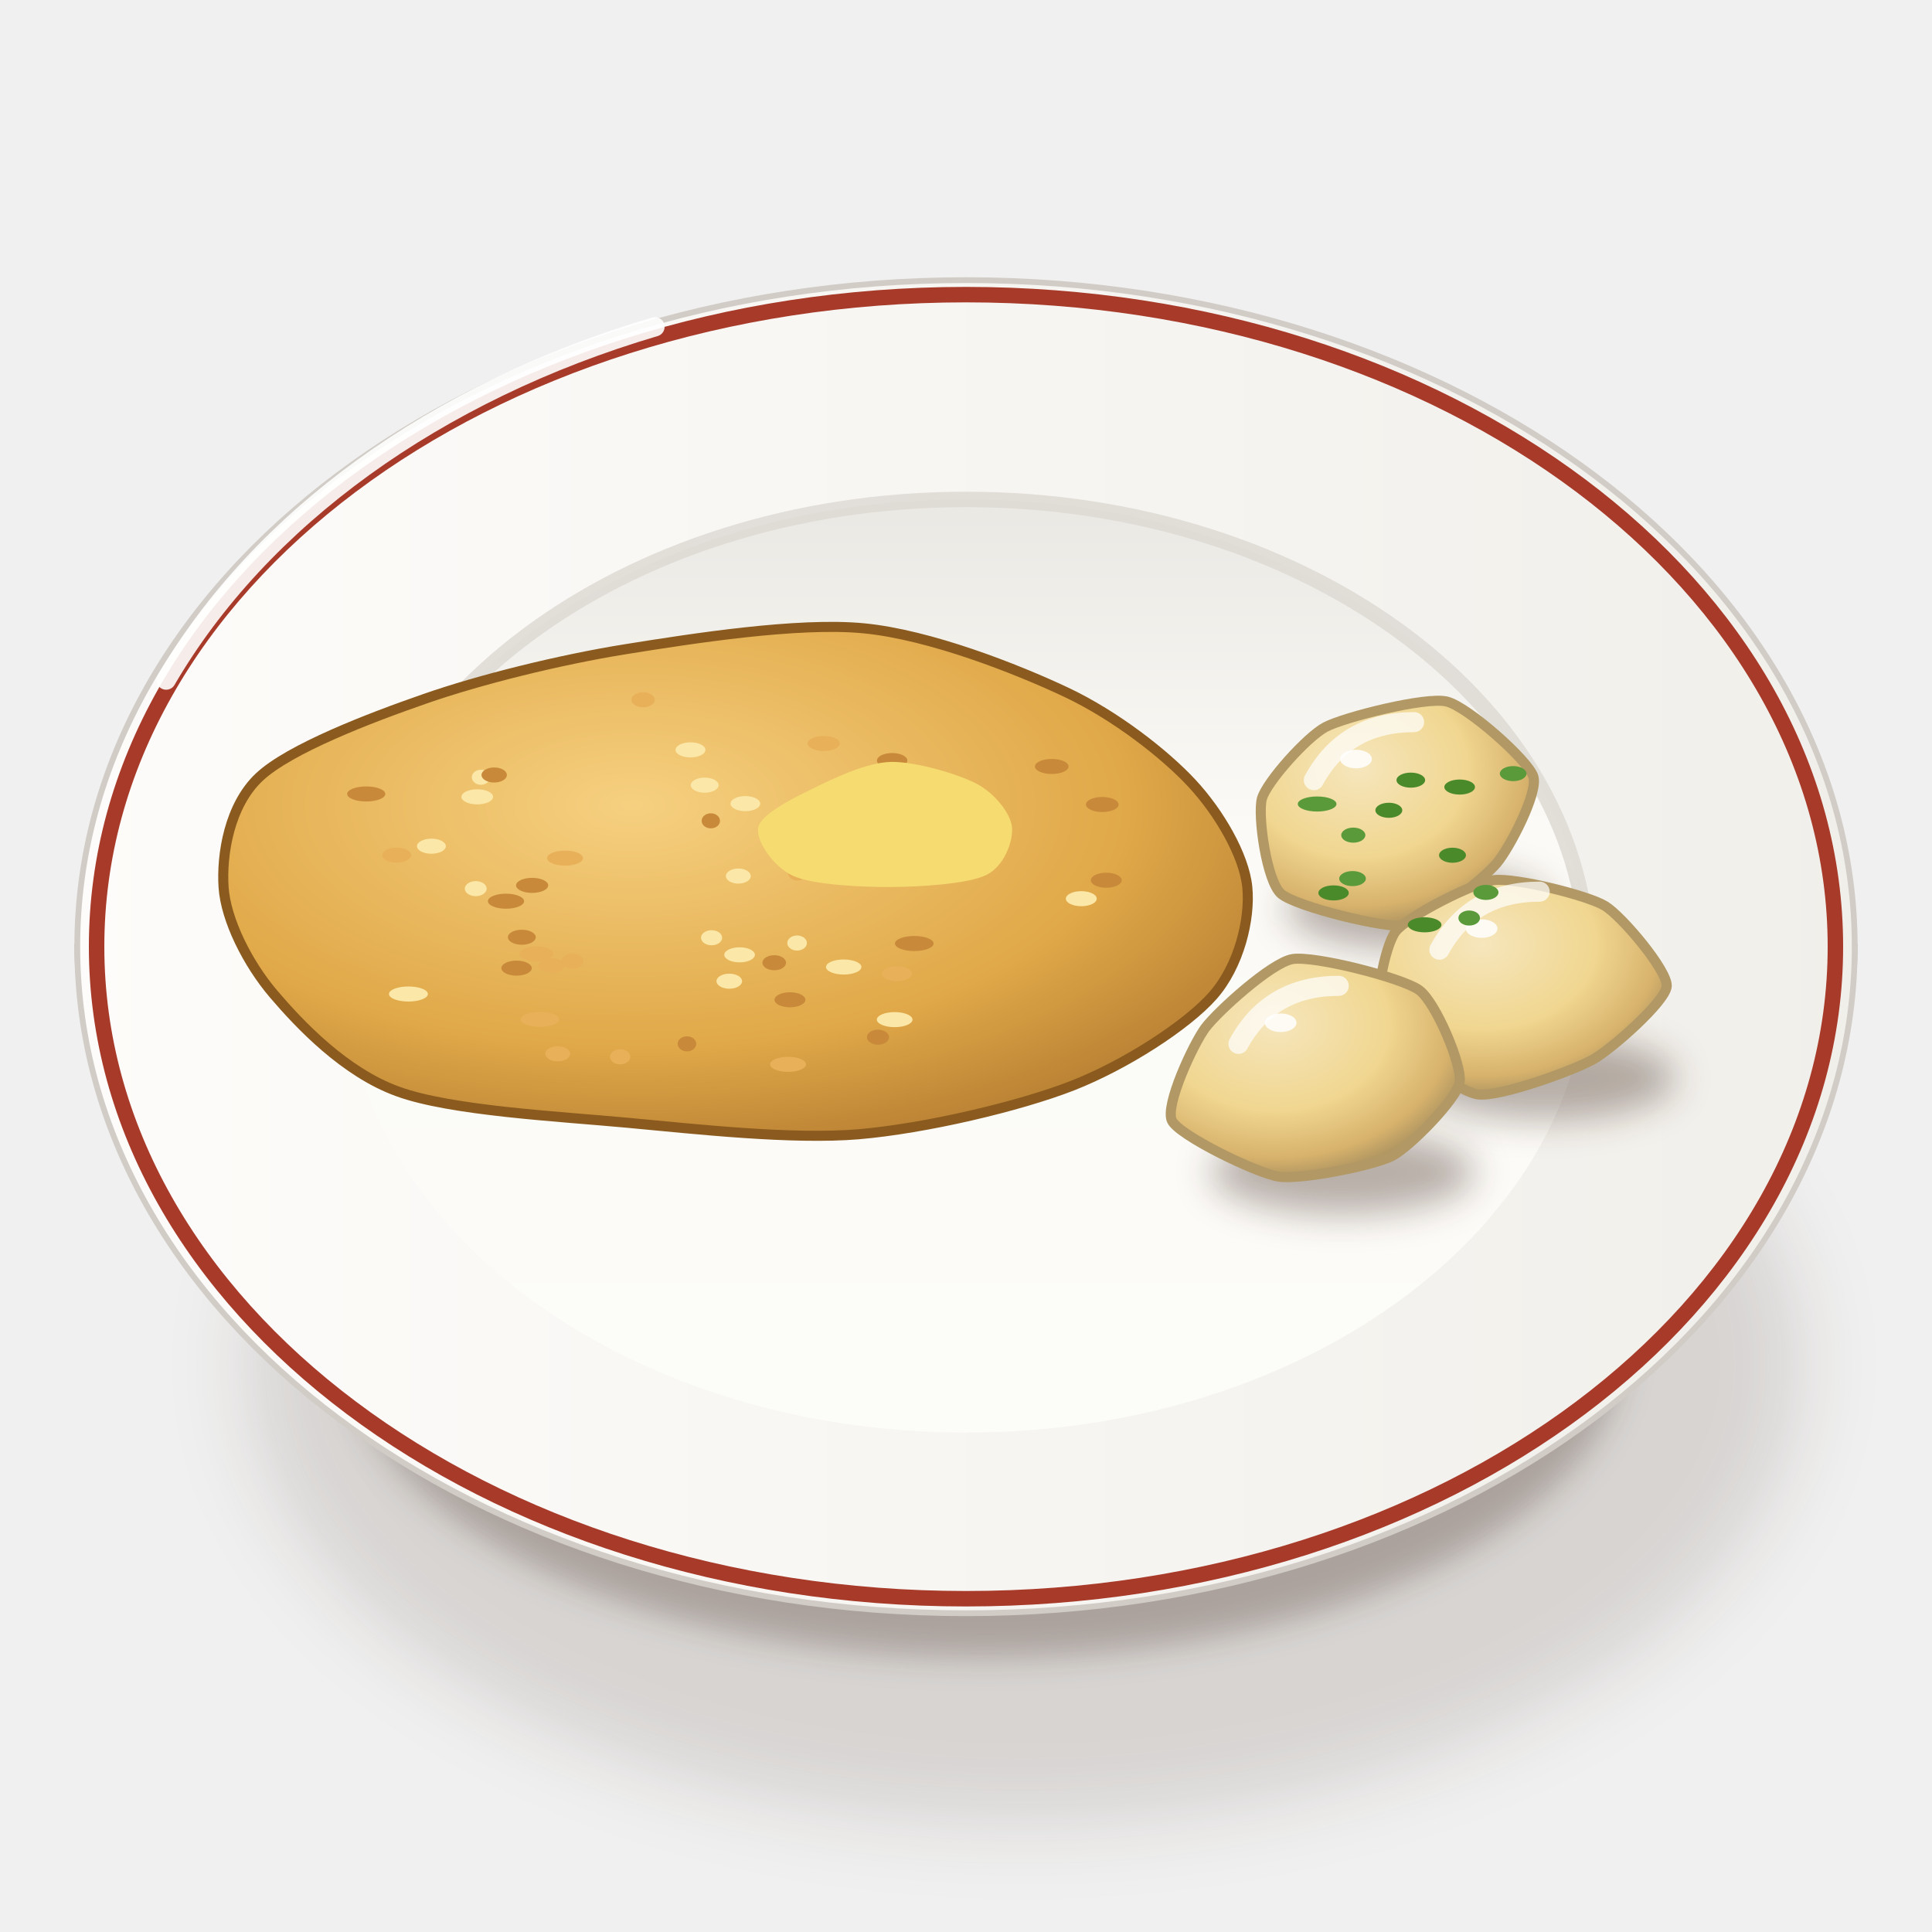
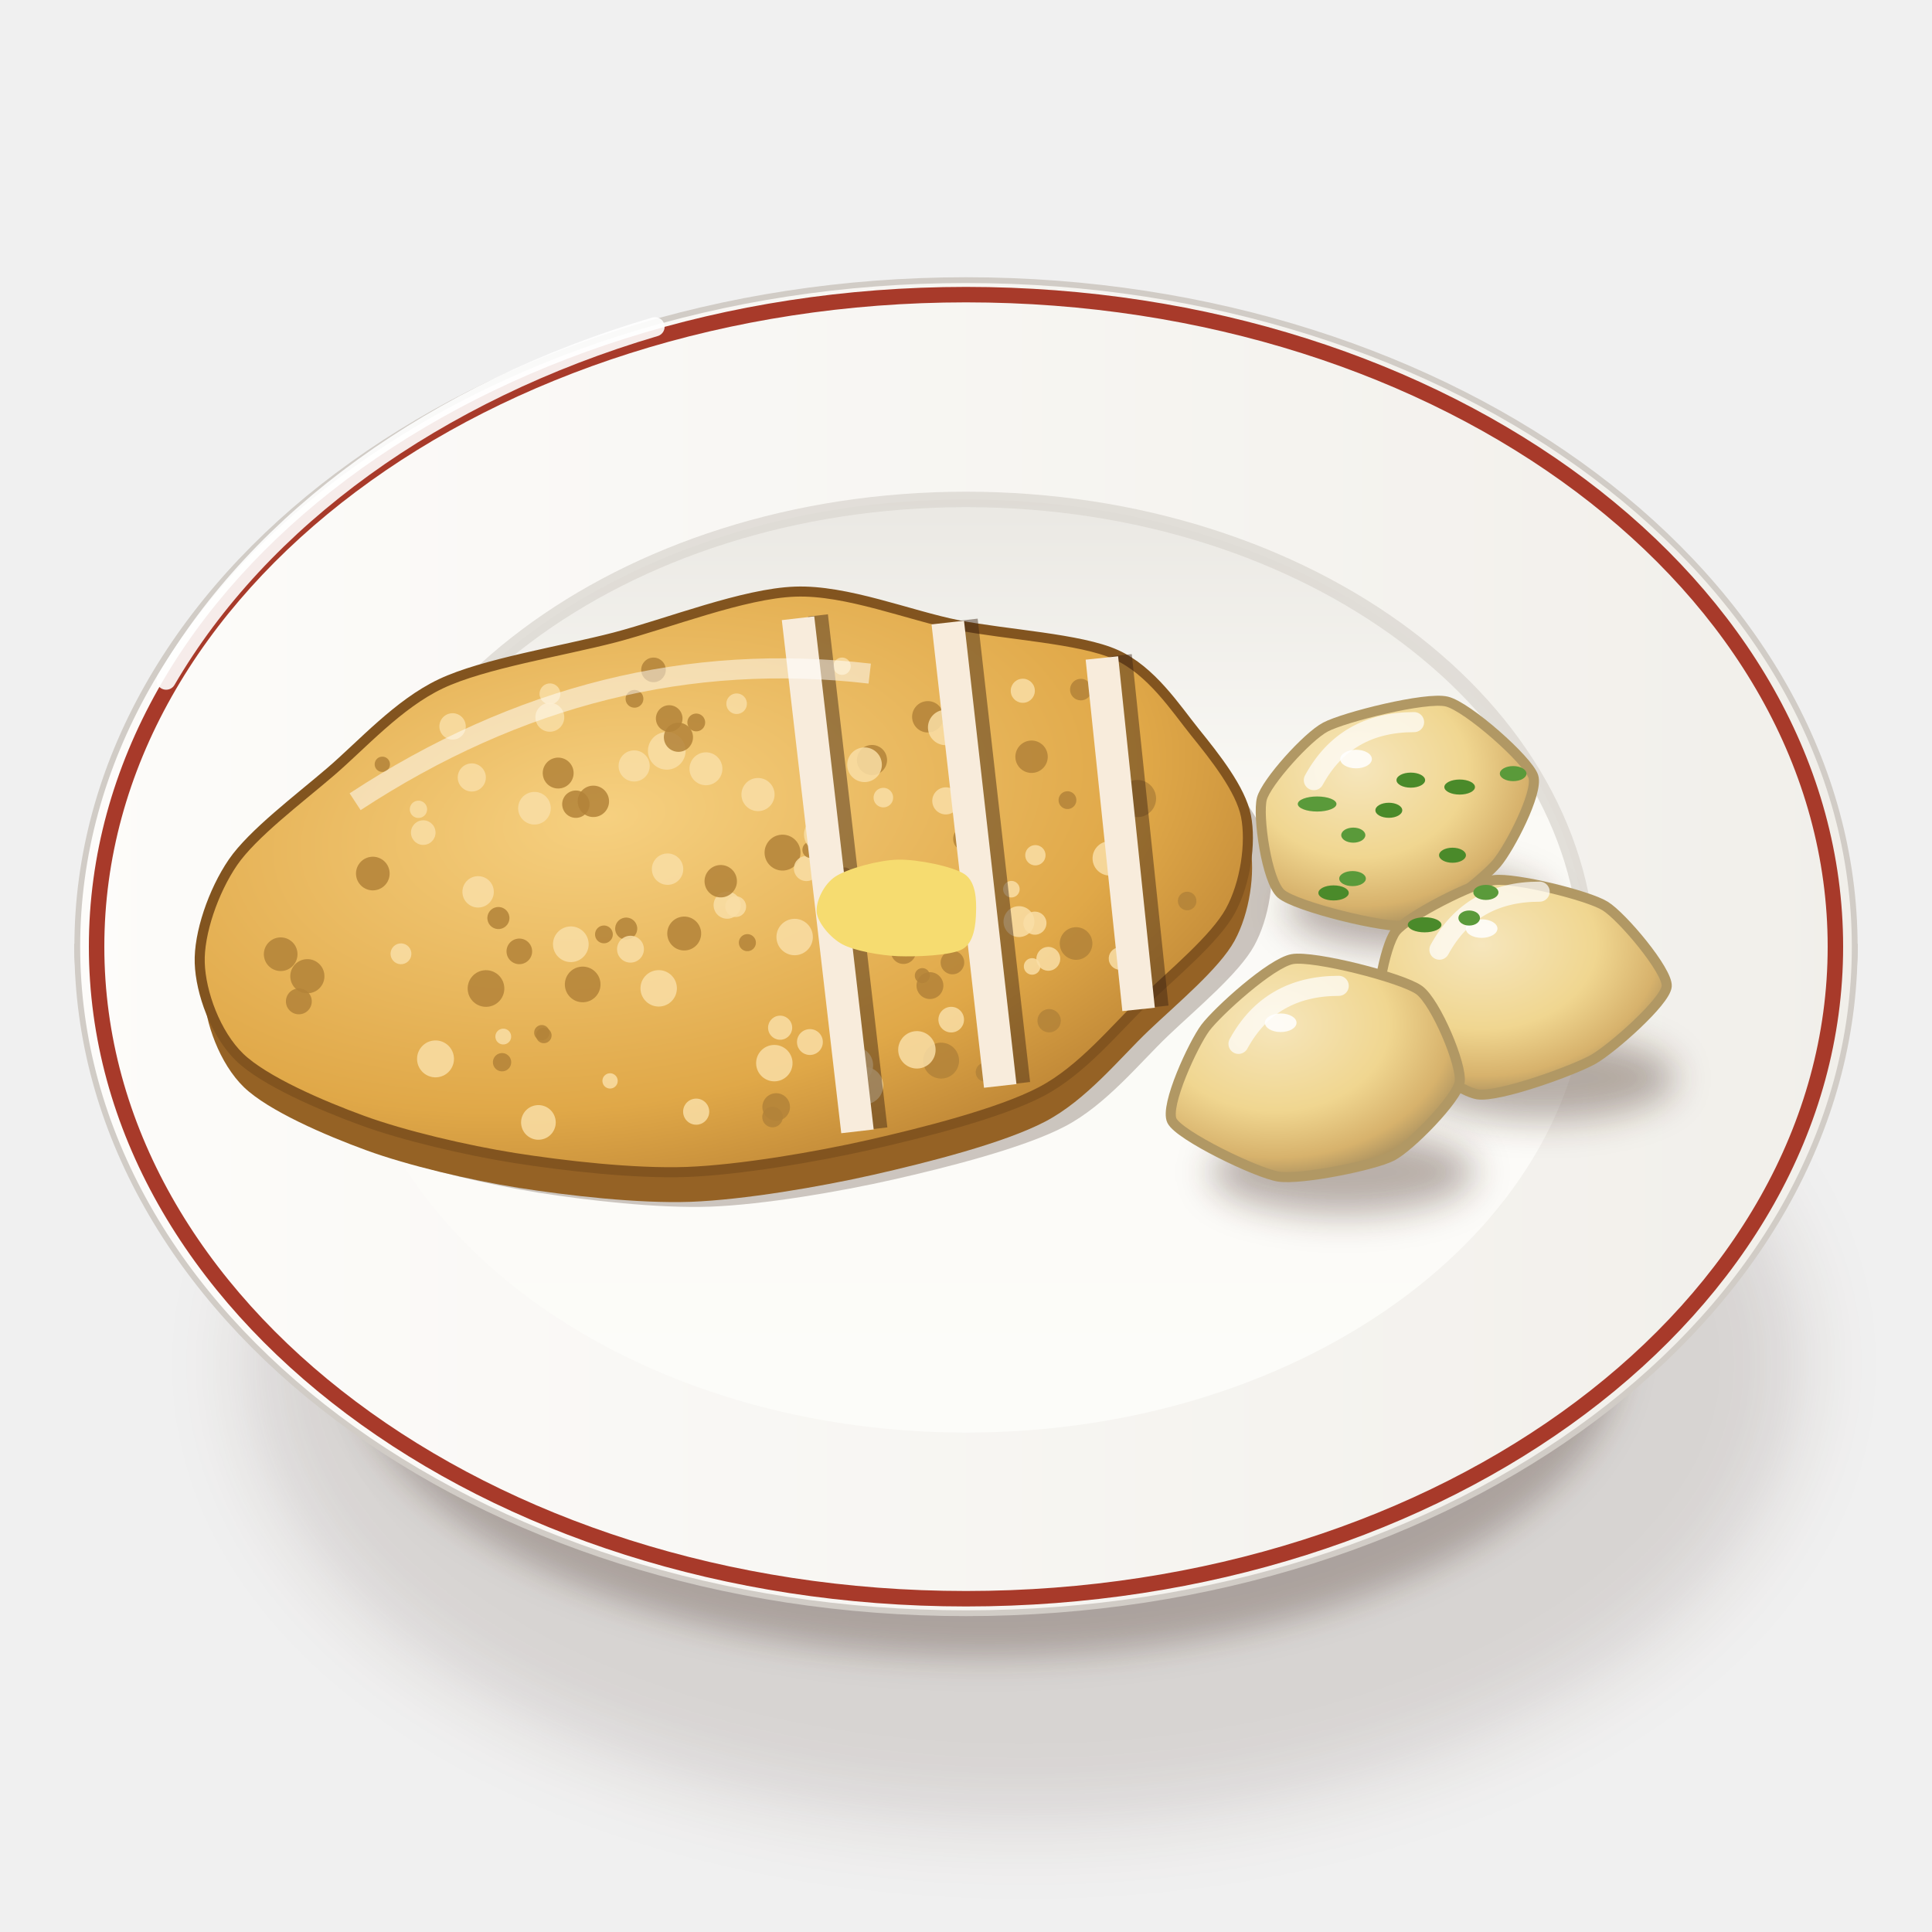
<svg xmlns="http://www.w3.org/2000/svg" viewBox="0 0 200 200" width="400" height="400">
  <defs>
    <filter id="pl_devolaille-1" x="-50%" y="-50%" width="200%" height="200%">
      <feGaussianBlur stdDeviation="4" />
    </filter>
    <filter id="pl_devolaille-2" x="-50%" y="-50%" width="200%" height="200%">
      <feGaussianBlur stdDeviation="1.6" />
    </filter>
    <linearGradient id="pl_devolaille-3" x1="0" y1="0" x2="1" y2="0">
      <stop offset="0" stop-color="#fbfbf7" />
      <stop offset="0.6" stop-color="#eae8e3" />
      <stop offset="1" stop-color="#cdc7c1" />
    </linearGradient>
    <linearGradient id="pl_devolaille-4" x1="0" y1="0" x2="1" y2="0">
      <stop offset="0" stop-color="#fdfcfa" />
      <stop offset="1" stop-color="#f1efea" />
    </linearGradient>
    <linearGradient id="pl_devolaille-5" x1="0" y1="0" x2="0" y2="1">
      <stop offset="0" stop-color="#eae8e3" />
      <stop offset="0.35" stop-color="#fbfaf6" />
      <stop offset="1" stop-color="#fcfcf9" />
    </linearGradient>
-     <radialGradient id="pl_devolaille-6" cx="0.4" cy="0.35" r="0.8">
+     <radialGradient id="pl_devolaille-6" cx="0.4" cy="0.35" r="0.85">
      <stop offset="0" stop-color="#f6d080" />
      <stop offset="0.6" stop-color="#e0a848" />
      <stop offset="1" stop-color="#a8702a" />
    </radialGradient>
    <filter id="pl_devolaille-7" x="-50%" y="-50%" width="200%" height="200%">
      <feGaussianBlur stdDeviation="1.4" />
    </filter>
    <radialGradient id="pl_devolaille-8" cx="0.36" cy="0.3" r="0.72">
      <stop offset="0" stop-color="#f6e6bc" />
      <stop offset="0.55" stop-color="#f0d690" />
      <stop offset="0.85" stop-color="#d7b26c" />
      <stop offset="1" stop-color="#ab9260" />
    </radialGradient>
  </defs>
  <ellipse cx="106" cy="141.25" rx="80.37" ry="47.36" fill="#3a2212" opacity="0.14" filter="url(#pl_devolaille-1)" />
  <ellipse cx="102" cy="139.25" rx="66.02" ry="32.29" fill="#3a2212" opacity="0.28" filter="url(#pl_devolaille-2)" />
  <path d="M8,98 C8,120 30.96,141.39 42.96,143.53 L157.04,143.53 C169.04,141.39 192,120 192,98Z" fill="url(#pl_devolaille-3)" stroke="#c0bab3" stroke-width=".6" />
  <path d="M8,98A92,69 0 1 0 192,98A92,69 0 1 0 8,98Z" fill="url(#pl_devolaille-4)" stroke="#d1ccc6" stroke-width=".6" />
  <path d="M10,98A90,67.5 0 1 0 190,98A90,67.5 0 1 0 10,98Z" fill="none" stroke="#a83a2a" stroke-width="1.6" />
  <path d="M35.6,100A64.4,48.3 0 1 0 164.4,100A64.4,48.3 0 1 0 35.6,100Z" fill="url(#pl_devolaille-5)" />
  <path d="M35.6,100 A64.4,48.3 0 0 1 164.4,100" stroke="#dcd8d2" stroke-width="1.6" fill="none" opacity=".8" />
  <path d="M17.2,70.4 A92,69 0 0 1 67.8,33.83" stroke="#fff" stroke-width="2" fill="none" stroke-linecap="round" opacity=".9" />
  <g transform="translate(100 100) scale(1.3) translate(-100 -100)">
-     <path d="M122.4,93.72C122.65,96.25 121.75,99.99 119.66,102.36C117.57,104.73 112.7,107.87 108.47,109.53C104.24,111.18 96.75,112.95 91.43,113.4C86.11,113.84 78.51,112.99 73.01,112.48C67.51,111.97 58.97,111.53 54.75,109.99C50.53,108.46 46.95,104.68 44.87,102.24C42.79,99.8 41.05,96.32 40.88,93.72C40.71,91.13 41.33,87.2 43.73,84.95C46.13,82.7 52.51,80.25 56.89,78.73C61.26,77.2 67.66,75.61 72.91,74.77C78.16,73.93 86.61,72.6 91.87,73.11C97.13,73.62 104.06,76.35 107.98,78.2C111.9,80.05 115.84,83.13 118,85.46C120.16,87.79 122.15,91.19 122.4,93.72Z" fill="url(#pl_devolaille-6)" stroke="#8a5a1e" stroke-width=".8" />
-     <ellipse cx="61.08" cy="86.53" rx="1.26" ry="0.6" fill="#fbe8a8" />
-     <ellipse cx="65.45" cy="93.58" rx="1.28" ry="0.6" fill="#c88a3a" />
-     <ellipse cx="67.49" cy="106.99" rx="0.99" ry="0.6" fill="#e8b058" />
-     <ellipse cx="78.06" cy="82.79" rx="1.19" ry="0.6" fill="#fbe8a8" />
-     <ellipse cx="64.63" cy="97.71" rx="1.11" ry="0.6" fill="#c88a3a" />
-     <ellipse cx="94.49" cy="100.61" rx="1.2" ry="0.6" fill="#e8b058" />
-     <ellipse cx="61.37" cy="84.97" rx="0.72" ry="0.6" fill="#fbe8a8" />
-     <ellipse cx="77.78" cy="106.2" rx="0.74" ry="0.6" fill="#c88a3a" />
-     <ellipse cx="72.46" cy="107.23" rx="0.81" ry="0.6" fill="#e8b058" />
-     <ellipse cx="79.19" cy="85.6" rx="1.11" ry="0.6" fill="#fbe8a8" />
-     <ellipse cx="94.88" cy="89.92" rx="1.51" ry="0.6" fill="#c88a3a" />
-     <ellipse cx="86.58" cy="92.6" rx="0.74" ry="0.6" fill="#e8b058" />
-     <ellipse cx="60.96" cy="93.84" rx="0.87" ry="0.6" fill="#fbe8a8" />
-     <ellipse cx="79.68" cy="88.44" rx="0.73" ry="0.6" fill="#c88a3a" />
-     <ellipse cx="68.07" cy="91.41" rx="1.43" ry="0.6" fill="#e8b058" />
-     <ellipse cx="57.43" cy="90.46" rx="1.15" ry="0.6" fill="#fbe8a8" />
-     <ellipse cx="95.88" cy="98.21" rx="1.54" ry="0.6" fill="#c88a3a" />
-     <ellipse cx="54.66" cy="91.17" rx="1.15" ry="0.6" fill="#e8b058" />
-     <ellipse cx="81.15" cy="101.21" rx="1.02" ry="0.6" fill="#fbe8a8" />
-     <ellipse cx="63.37" cy="94.84" rx="1.44" ry="0.6" fill="#c88a3a" />
-     <ellipse cx="88.67" cy="82.28" rx="1.28" ry="0.6" fill="#e8b058" />
-     <ellipse cx="86.55" cy="98.17" rx="0.78" ry="0.6" fill="#fbe8a8" />
-     <ellipse cx="85.98" cy="102.69" rx="1.23" ry="0.6" fill="#c88a3a" />
-     <ellipse cx="65.79" cy="99.03" rx="1.35" ry="0.6" fill="#e8b058" />
-     <ellipse cx="109.18" cy="94.64" rx="1.23" ry="0.6" fill="#fbe8a8" />
-     <ellipse cx="106.83" cy="84.11" rx="1.34" ry="0.6" fill="#c88a3a" />
-     <ellipse cx="85.83" cy="107.83" rx="1.43" ry="0.6" fill="#e8b058" />
-     <ellipse cx="81.87" cy="92.84" rx="0.99" ry="0.6" fill="#fbe8a8" />
-     <ellipse cx="84.73" cy="99.74" rx="0.94" ry="0.6" fill="#c88a3a" />
-     <ellipse cx="95.92" cy="89.37" rx="1.01" ry="0.6" fill="#e8b058" />
-     <ellipse cx="94.32" cy="104.27" rx="1.42" ry="0.6" fill="#fbe8a8" />
-     <ellipse cx="62.43" cy="84.79" rx="1.01" ry="0.6" fill="#c88a3a" />
-     <ellipse cx="101.15" cy="86.85" rx="1.44" ry="0.6" fill="#e8b058" />
-     <ellipse cx="96.28" cy="90.03" rx="1.06" ry="0.6" fill="#fbe8a8" />
-     <ellipse cx="92.99" cy="105.67" rx="0.88" ry="0.6" fill="#c88a3a" />
-     <ellipse cx="66.07" cy="104.25" rx="1.53" ry="0.6" fill="#e8b058" />
-     <ellipse cx="82.43" cy="87.07" rx="1.18" ry="0.6" fill="#fbe8a8" />
-     <ellipse cx="94.12" cy="83.64" rx="1.21" ry="0.6" fill="#c88a3a" />
-     <ellipse cx="67" cy="99.97" rx="1.03" ry="0.6" fill="#e8b058" />
-     <ellipse cx="90.26" cy="100.08" rx="1.41" ry="0.6" fill="#fbe8a8" />
-     <ellipse cx="110.85" cy="87.14" rx="1.3" ry="0.6" fill="#c88a3a" />
-     <ellipse cx="74.29" cy="78.8" rx="0.93" ry="0.6" fill="#e8b058" />
-     <ellipse cx="55.6" cy="102.23" rx="1.55" ry="0.6" fill="#fbe8a8" />
-     <ellipse cx="52.24" cy="86.3" rx="1.52" ry="0.6" fill="#c88a3a" />
-     <ellipse cx="68.66" cy="99.62" rx="0.89" ry="0.6" fill="#e8b058" />
-     <ellipse cx="79.74" cy="97.75" rx="0.84" ry="0.6" fill="#fbe8a8" />
-     <ellipse cx="111.17" cy="93.17" rx="1.23" ry="0.6" fill="#c88a3a" />
-     <ellipse cx="98.2" cy="86.89" rx="1.1" ry="0.6" fill="#e8b058" />
-     <ellipse cx="81.97" cy="99.11" rx="1.22" ry="0.6" fill="#fbe8a8" />
-     <ellipse cx="64.21" cy="100.17" rx="1.21" ry="0.6" fill="#c88a3a" />
-     <path d="M103.66,88.94C103.77,90.03 103.07,92.03 101.62,92.75C100.17,93.47 96.31,93.7 94,93.71C91.69,93.72 87.81,93.54 86.23,92.82C84.65,92.11 83.23,89.99 83.46,88.94C83.7,87.9 86.25,86.63 87.83,85.86C89.41,85.08 92.04,83.8 94,83.75C95.95,83.7 99.42,84.73 100.87,85.5C102.32,86.28 103.55,87.85 103.66,88.94Z" fill="#f6dc70" />
+     <g transform="translate(82 93.72) rotate(-8)">
+       <path d="M40.69,0C40.81,2.17 39.91,5.3 38.4,7.32C36.89,9.34 33.16,11.64 30.62,13.46C28.08,15.28 24.96,18.23 21.47,19.47C17.97,20.72 11.65,21.4 7.33,21.76C3,22.12 -3.14,22.3 -7.36,21.87C-11.57,21.43 -17.03,20 -20.78,18.86C-24.53,17.71 -29.27,15.87 -32.36,14.22C-35.44,12.58 -39.66,10.01 -41.33,7.88C-42.99,5.75 -43.69,2.32 -43.44,0C-43.2,-2.32 -41.58,-5.52 -39.71,-7.57C-37.85,-9.61 -33.77,-11.86 -31.01,-13.63C-28.25,-15.39 -24.92,-18.23 -21.33,-19.35C-17.75,-20.47 -11.45,-20.58 -7.1,-21.08C-2.76,-21.59 3.55,-23.12 7.63,-22.69C11.71,-22.27 16.41,-19.52 20.1,-18.24C23.79,-16.96 29.6,-15.83 32.22,-14.17C34.85,-12.51 36.33,-9.3 37.6,-7.17C38.87,-5.05 40.57,-2.17 40.69,0Z" transform="translate(1.5 3)" fill="#3a2212" opacity=".25" />
+       <path d="M40.69,0C40.81,2.17 39.91,5.3 38.4,7.32C36.89,9.34 33.16,11.64 30.62,13.46C28.08,15.28 24.96,18.23 21.47,19.47C17.97,20.72 11.65,21.4 7.33,21.76C3,22.12 -3.14,22.3 -7.36,21.87C-11.57,21.43 -17.03,20 -20.78,18.86C-24.53,17.71 -29.27,15.87 -32.36,14.22C-35.44,12.58 -39.66,10.01 -41.33,7.88C-42.99,5.75 -43.69,2.32 -43.44,0C-43.2,-2.32 -41.58,-5.52 -39.71,-7.57C-37.85,-9.61 -33.77,-11.86 -31.01,-13.63C-28.25,-15.39 -24.92,-18.23 -21.33,-19.35C-17.75,-20.47 -11.45,-20.58 -7.1,-21.08C-2.76,-21.59 3.55,-23.12 7.63,-22.69C11.71,-22.27 16.41,-19.52 20.1,-18.24C23.79,-16.96 29.6,-15.83 32.22,-14.17C34.85,-12.51 36.33,-9.3 37.6,-7.17C38.87,-5.05 40.57,-2.17 40.69,0Z" transform="translate(0 2.4)" fill="#956225" />
+       <path d="M40.69,0C40.81,2.17 39.91,5.3 38.4,7.32C36.89,9.34 33.16,11.64 30.62,13.46C28.08,15.28 24.96,18.23 21.47,19.47C17.97,20.72 11.65,21.4 7.33,21.76C3,22.12 -3.14,22.3 -7.36,21.87C-11.57,21.43 -17.03,20 -20.78,18.86C-24.53,17.71 -29.27,15.87 -32.36,14.22C-35.44,12.58 -39.66,10.01 -41.33,7.88C-42.99,5.75 -43.69,2.32 -43.44,0C-43.2,-2.32 -41.58,-5.52 -39.71,-7.57C-37.85,-9.61 -33.77,-11.86 -31.01,-13.63C-28.25,-15.39 -24.92,-18.23 -21.33,-19.35C-17.75,-20.47 -11.45,-20.58 -7.1,-21.08C-2.76,-21.59 3.55,-23.12 7.63,-22.69C11.71,-22.27 16.41,-19.52 20.1,-18.24C23.79,-16.96 29.6,-15.83 32.22,-14.17C34.85,-12.51 36.33,-9.3 37.6,-7.17C38.87,-5.05 40.57,-2.17 40.69,0Z" fill="url(#pl_devolaille-6)" stroke="#82541f" stroke-width=".8" />
+       <circle cx="3.74" cy="-2.25" r="1.43" fill="#b38338" opacity=".85" />
+       <circle cx="12.18" cy="6.88" r="1" fill="#b38338" opacity=".85" />
+       <circle cx="16.7" cy="-11.35" r="1.25" fill="#b38338" opacity=".85" />
+       <circle cx="-9.43" cy="2.01" r="0.88" fill="#b38338" opacity=".85" />
+       <circle cx="22.9" cy="13.96" r="0.93" fill="#b38338" opacity=".85" />
+       <circle cx="-11.25" cy="2.22" r="0.71" fill="#b38338" opacity=".85" />
+       <circle cx="-4.26" cy="-11.56" r="1.5" fill="#f9dea6" opacity=".85" />
+       <circle cx="-27.47" cy="1.5" r="0.83" fill="#f9dea6" opacity=".85" />
+       <circle cx="1.61" cy="11.53" r="0.96" fill="#f9dea6" opacity=".85" />
+       <circle cx="17.29" cy="17.31" r="0.76" fill="#b38338" opacity=".85" />
+       <circle cx="17.19" cy="-4.52" r="1.08" fill="#f9dea6" opacity=".85" />
+       <circle cx="-17.11" cy="9.52" r="0.62" fill="#b38338" opacity=".85" />
+       <circle cx="-13.11" cy="-15.5" r="1.15" fill="#f9dea6" opacity=".85" />
+       <circle cx="-7.53" cy="7.08" r="1.45" fill="#f9dea6" opacity=".85" />
+       <circle cx="24.44" cy="-7.05" r="1.29" fill="#b38338" opacity=".85" />
+       <circle cx="-36.05" cy="4.12" r="1.03" fill="#b38338" opacity=".85" />
+       <circle cx="-17.24" cy="9.28" r="0.61" fill="#b38338" opacity=".85" />
+       <circle cx="29.18" cy="9.84" r="0.9" fill="#f9dea6" opacity=".85" />
+       <circle cx="-21.15" cy="5.18" r="1.46" fill="#b38338" opacity=".85" />
+       <circle cx="-4.91" cy="3.04" r="1.35" fill="#b38338" opacity=".85" />
+       <circle cx="-5.94" cy="17.22" r="1.04" fill="#f9dea6" opacity=".85" />
+       <circle cx="12.94" cy="3.37" r="1.12" fill="#b38338" opacity=".85" />
+       <circle cx="-7" cy="-10.73" r="1.24" fill="#f9dea6" opacity=".85" />
+       <circle cx="11.82" cy="-8.56" r="1.2" fill="#b38338" opacity=".85" />
+       <circle cx="23.52" cy="9.07" r="0.95" fill="#f9dea6" opacity=".85" />
+       <circle cx="5.45" cy="-0.73" r="1" fill="#f9dea6" opacity=".85" />
+       <circle cx="-18.5" cy="16.32" r="1.38" fill="#f9dea6" opacity=".85" />
+       <circle cx="13.89" cy="9.87" r="1.07" fill="#b38338" opacity=".85" />
+       <circle cx="-20.88" cy="-15.86" r="1.05" fill="#f9dea6" opacity=".85" />
+       <circle cx="15.19" cy="12.79" r="1.02" fill="#f9dea6" opacity=".85" />
+       <circle cx="15.92" cy="8.3" r="0.94" fill="#b38338" opacity=".85" />
+       <circle cx="3.76" cy="4.54" r="1.45" fill="#f9dea6" opacity=".85" />
+       <circle cx="-19.39" cy="-0.24" r="0.88" fill="#b38338" opacity=".85" />
+       <circle cx="-12.02" cy="-8.36" r="1.09" fill="#b38338" opacity=".85" />
+       <circle cx="-0.03" cy="4.46" r="0.68" fill="#b38338" opacity=".85" />
+       <circle cx="2.45" cy="-7.1" r="1.32" fill="#f9dea6" opacity=".85" />
+       <circle cx="5.98" cy="-2.16" r="0.65" fill="#b38338" opacity=".85" />
+       <circle cx="7.07" cy="15.32" r="1.47" fill="#f9dea6" opacity=".85" />
+       <circle cx="-12.84" cy="-17.35" r="0.83" fill="#f9dea6" opacity=".85" />
+       <circle cx="31.2" cy="-4.79" r="0.86" fill="#f9dea6" opacity=".85" />
+       <circle cx="-9.32" cy="3.68" r="1.07" fill="#f9dea6" opacity=".85" />
+       <circle cx="0.02" cy="18.49" r="0.82" fill="#b38338" opacity=".85" />
+       <circle cx="-24.37" cy="-7.81" r="0.98" fill="#f9dea6" opacity=".85" />
+       <circle cx="3.8" cy="12.99" r="1.03" fill="#f9dea6" opacity=".85" />
+       <circle cx="22.16" cy="9.49" r="0.66" fill="#f9dea6" opacity=".85" />
+       <circle cx="10.5" cy="-16.29" r="0.69" fill="#f9dea6" opacity=".85" />
+       <circle cx="-1.62" cy="-13.47" r="0.71" fill="#b38338" opacity=".85" />
+       <circle cx="1.77" cy="-14.5" r="0.82" fill="#f9dea6" opacity=".85" />
+       <circle cx="17.99" cy="-10.31" r="1.41" fill="#f9dea6" opacity=".85" />
+       <circle cx="-28.8" cy="-5.14" r="1.34" fill="#b38338" opacity=".85" />
+       <circle cx="0.42" cy="17.74" r="1.1" fill="#b38338" opacity=".85" />
+       <circle cx="29.07" cy="-11.8" r="0.86" fill="#b38338" opacity=".85" />
+       <circle cx="-26.84" cy="-13.65" r="0.61" fill="#b38338" opacity=".85" />
+       <circle cx="-20.32" cy="9.16" r="0.63" fill="#f9dea6" opacity=".85" />
+       <circle cx="-18.11" cy="2.62" r="1.02" fill="#b38338" opacity=".85" />
+       <circle cx="-15.33" cy="-8.5" r="1.3" fill="#f9dea6" opacity=".85" />
+       <circle cx="-3.19" cy="-12.5" r="1.16" fill="#b38338" opacity=".85" />
+       <circle cx="-1.37" cy="-9.71" r="1.31" fill="#f9dea6" opacity=".85" />
+       <circle cx="10.05" cy="3.46" r="0.89" fill="#b38338" opacity=".85" />
+       <circle cx="30.41" cy="-11.1" r="0.71" fill="#f9dea6" opacity=".85" />
+       <circle cx="21.62" cy="5.81" r="1.23" fill="#f9dea6" opacity=".85" />
+       <circle cx="6.87" cy="4.65" r="1.09" fill="#b38338" opacity=".85" />
+       <circle cx="-1.21" cy="1.28" r="1.08" fill="#f9dea6" opacity=".85" />
+       <circle cx="29.48" cy="1.83" r="1.37" fill="#f9dea6" opacity=".85" />
+       <circle cx="-25.91" cy="10.17" r="1.47" fill="#f9dea6" opacity=".85" />
+       <circle cx="-0.55" cy="1.49" r="0.83" fill="#f9dea6" opacity=".85" />
+       <circle cx="35.11" cy="6.05" r="0.74" fill="#b38338" opacity=".85" />
+       <circle cx="-20.7" cy="-2.53" r="1.25" fill="#f9dea6" opacity=".85" />
+       <circle cx="-20.7" cy="11.17" r="0.73" fill="#b38338" opacity=".85" />
+       <circle cx="-12.39" cy="13.84" r="0.61" fill="#f9dea6" opacity=".85" />
+       <circle cx="11.18" cy="-8.27" r="1.38" fill="#f9dea6" opacity=".85" />
+       <circle cx="-13.07" cy="-11.01" r="1.23" fill="#b38338" opacity=".85" />
+       <circle cx="7.02" cy="-3.25" r="1.4" fill="#f9dea6" opacity=".85" />
+       <circle cx="-4.41" cy="-18.09" r="0.98" fill="#b38338" opacity=".85" />
+       <circle cx="-6.23" cy="-16.02" r="0.71" fill="#b38338" opacity=".85" />
+       <circle cx="-24.49" cy="-9.7" r="0.69" fill="#f9dea6" opacity=".85" />
+       <circle cx="24.48" cy="-12.35" r="0.96" fill="#f9dea6" opacity=".85" />
+       <circle cx="-5.51" cy="-2.22" r="1.25" fill="#f9dea6" opacity=".85" />
+       <circle cx="0.76" cy="14.26" r="1.45" fill="#f9dea6" opacity=".85" />
+       <circle cx="-13.97" cy="2.63" r="1.42" fill="#f9dea6" opacity=".85" />
+       <circle cx="32.33" cy="-2.58" r="1.48" fill="#b38338" opacity=".85" />
+       <circle cx="13.94" cy="15.91" r="1.43" fill="#b38338" opacity=".85" />
+       <circle cx="-3.71" cy="-14.08" r="1.06" fill="#b38338" opacity=".85" />
+       <circle cx="13.4" cy="9" r="0.6" fill="#b38338" opacity=".85" />
+       <circle cx="30.53" cy="7.04" r="0.86" fill="#f9dea6" opacity=".85" />
+       <circle cx="-19.93" cy="-11.62" r="1.12" fill="#f9dea6" opacity=".85" />
+       <circle cx="-1.45" cy="-0.68" r="1.29" fill="#b38338" opacity=".85" />
+       <circle cx="25.88" cy="8.17" r="1.3" fill="#b38338" opacity=".85" />
+       <circle cx="23.65" cy="0.76" r="0.81" fill="#f9dea6" opacity=".85" />
+       <circle cx="-10.61" cy="-8.39" r="1.25" fill="#b38338" opacity=".85" />
+       <circle cx="7.62" cy="17.03" r="1.49" fill="#f9dea6" opacity=".85" />
+       <circle cx="10.97" cy="5.2" r="0.89" fill="#f9dea6" opacity=".85" />
+       <circle cx="-13.48" cy="5.93" r="1.42" fill="#b38338" opacity=".85" />
+       <circle cx="30.56" cy="9.06" r="0.89" fill="#b38338" opacity=".85" />
+       <circle cx="21.38" cy="3.17" r="0.66" fill="#f9dea6" opacity=".85" />
+       <circle cx="-36.96" cy="0.2" r="1.34" fill="#b38338" opacity=".85" />
+       <circle cx="-35.1" cy="2.23" r="1.36" fill="#b38338" opacity=".85" />
+       <circle cx="18.33" cy="-1.31" r="0.99" fill="#b38338" opacity=".85" />
+       <circle cx="22.86" cy="6.11" r="0.92" fill="#f9dea6" opacity=".85" />
+       <circle cx="12.3" cy="-5.47" r="0.78" fill="#f9dea6" opacity=".85" />
+       <circle cx="26.79" cy="-3.23" r="0.71" fill="#b38338" opacity=".85" />
+       <circle cx="8.38" cy="0.21" r="0.61" fill="#b38338" opacity=".85" />
+       <circle cx="12.15" cy="14.79" r="1.49" fill="#f9dea6" opacity=".85" />
+       <path d="M9.16,-20.56 L8.16,20.56" stroke="#3a2212" stroke-width="1.6" opacity=".45" />
+       <path d="M7.56,-20.56 L6.56,20.56" stroke="#f8ecdc" stroke-width="2.6" />
+       <path d="M20.92,-18.56 L19.92,18.56" stroke="#3a2212" stroke-width="1.6" opacity=".45" />
+       <path d="M19.32,-18.56 L18.32,18.56" stroke="#f8ecdc" stroke-width="2.6" />
+       <path d="M32.68,-14.06 L31.68,14.06" stroke="#3a2212" stroke-width="1.6" opacity=".45" />
+       <path d="M31.08,-14.06 L30.08,14.06" stroke="#f8ecdc" stroke-width="2.6" />
+       <path d="M-29.4,-11 Q-8.4,-20.9 12.6,-15.4" stroke="#fff" stroke-width="1.6" fill="none" opacity=".5" />
+     </g>
+     <path d="M100.8,95.72C100.78,96.61 100.66,98.13 99.73,98.65C98.8,99.18 96.04,99.27 94.6,99.22C93.16,99.16 91.12,98.79 90.15,98.27C89.17,97.74 88.19,96.53 88.11,95.72C88.03,94.91 88.64,93.5 89.61,92.87C90.59,92.24 93.06,91.56 94.6,91.53C96.14,91.5 98.96,92.07 99.89,92.69C100.82,93.32 100.83,94.83 100.8,95.72Z" fill="#f6dc70" />
    <ellipse cx="136" cy="95.42" rx="10.5" ry="3.36" fill="#3a2212" opacity="0.35" filter="url(#pl_devolaille-7)" />
    <g transform="translate(134 87.72)">
      <path d="M8.26,4.1C7.26,5.29 2.85,8.84 1.13,9.08C-0.58,9.32 -7.75,7.54 -8.91,6.53C-10.07,5.52 -10.79,0.29 -10.44,-1.04C-10.08,-2.36 -6.84,-5.98 -5.37,-6.75C-3.9,-7.53 2.63,-9.18 4.28,-8.78C5.93,-8.39 10.78,-4.09 11.18,-2.8C11.58,-1.51 9.27,2.91 8.26,4.1Z" fill="url(#pl_devolaille-8)" stroke="#b19864" stroke-width=".8" />
      <path d="M-6.3,-2.52 Q-3.78,-7.14 1.68,-7.14" stroke="#fff" stroke-width="1.6" fill="none" stroke-linecap="round" opacity=".7" />
      <ellipse cx="-2.94" cy="-4.2" rx="1.26" ry="0.74" fill="#fff" opacity=".85" />
    </g>
    <ellipse cx="146" cy="108.92" rx="10.5" ry="3.36" fill="#3a2212" opacity="0.35" filter="url(#pl_devolaille-7)" />
    <g transform="translate(144 101.22)">
      <path d="M11.8,0.39C11.7,1.61 7.46,5.35 5.96,6.21C4.45,7.07 -1.56,9.26 -3.26,9C-4.95,8.73 -10.34,4.88 -10.99,3.58C-11.64,2.28 -10.68,-2.82 -9.78,-3.98C-8.87,-5.15 -3.61,-7.86 -1.94,-8.06C-0.27,-8.26 5.52,-6.85 6.89,-6C8.26,-5.16 11.89,-0.83 11.8,0.39Z" fill="url(#pl_devolaille-8)" stroke="#b19864" stroke-width=".8" />
      <path d="M-6.3,-2.52 Q-3.78,-7.14 1.68,-7.14" stroke="#fff" stroke-width="1.6" fill="none" stroke-linecap="round" opacity=".7" />
      <ellipse cx="-2.94" cy="-4.2" rx="1.26" ry="0.74" fill="#fff" opacity=".85" />
    </g>
    <ellipse cx="130" cy="116.42" rx="10.5" ry="3.36" fill="#3a2212" opacity="0.35" filter="url(#pl_devolaille-7)" />
    <g transform="translate(128 108.72)">
      <path d="M5.93,6.41C4.48,7.16 -1.36,8.33 -3.11,8.05C-4.87,7.77 -11.02,4.78 -11.6,3.6C-12.19,2.41 -9.9,-2.51 -8.94,-3.8C-7.98,-5.08 -3.71,-8.97 -2.01,-9.27C-0.31,-9.57 6.75,-7.78 8.09,-6.8C9.42,-5.82 11.53,-0.79 11.31,0.53C11.1,1.85 7.37,5.66 5.93,6.41Z" fill="url(#pl_devolaille-8)" stroke="#b19864" stroke-width=".8" />
      <path d="M-6.3,-2.52 Q-3.78,-7.14 1.68,-7.14" stroke="#fff" stroke-width="1.6" fill="none" stroke-linecap="round" opacity=".7" />
      <ellipse cx="-2.94" cy="-4.2" rx="1.26" ry="0.74" fill="#fff" opacity=".85" />
    </g>
    <ellipse cx="141.4" cy="94.14" rx="1" ry="0.6" fill="#5a9a3a" />
    <ellipse cx="136.52" cy="96.72" rx="1.34" ry="0.6" fill="#4a8a2a" />
    <ellipse cx="143.57" cy="84.68" rx="1.06" ry="0.6" fill="#5a9a3a" />
    <ellipse cx="139.31" cy="85.75" rx="1.22" ry="0.6" fill="#4a8a2a" />
    <ellipse cx="130.78" cy="93.04" rx="1.06" ry="0.6" fill="#5a9a3a" />
    <ellipse cx="133.67" cy="87.6" rx="1.07" ry="0.6" fill="#4a8a2a" />
    <ellipse cx="140.07" cy="96.18" rx="0.86" ry="0.6" fill="#5a9a3a" />
    <ellipse cx="138.74" cy="91.18" rx="1.07" ry="0.6" fill="#4a8a2a" />
    <ellipse cx="127.96" cy="87.1" rx="1.54" ry="0.6" fill="#5a9a3a" />
    <ellipse cx="129.27" cy="94.18" rx="1.21" ry="0.6" fill="#4a8a2a" />
    <ellipse cx="130.84" cy="89.58" rx="0.96" ry="0.6" fill="#5a9a3a" />
    <ellipse cx="135.42" cy="85.2" rx="1.14" ry="0.6" fill="#4a8a2a" />
  </g>
</svg>
